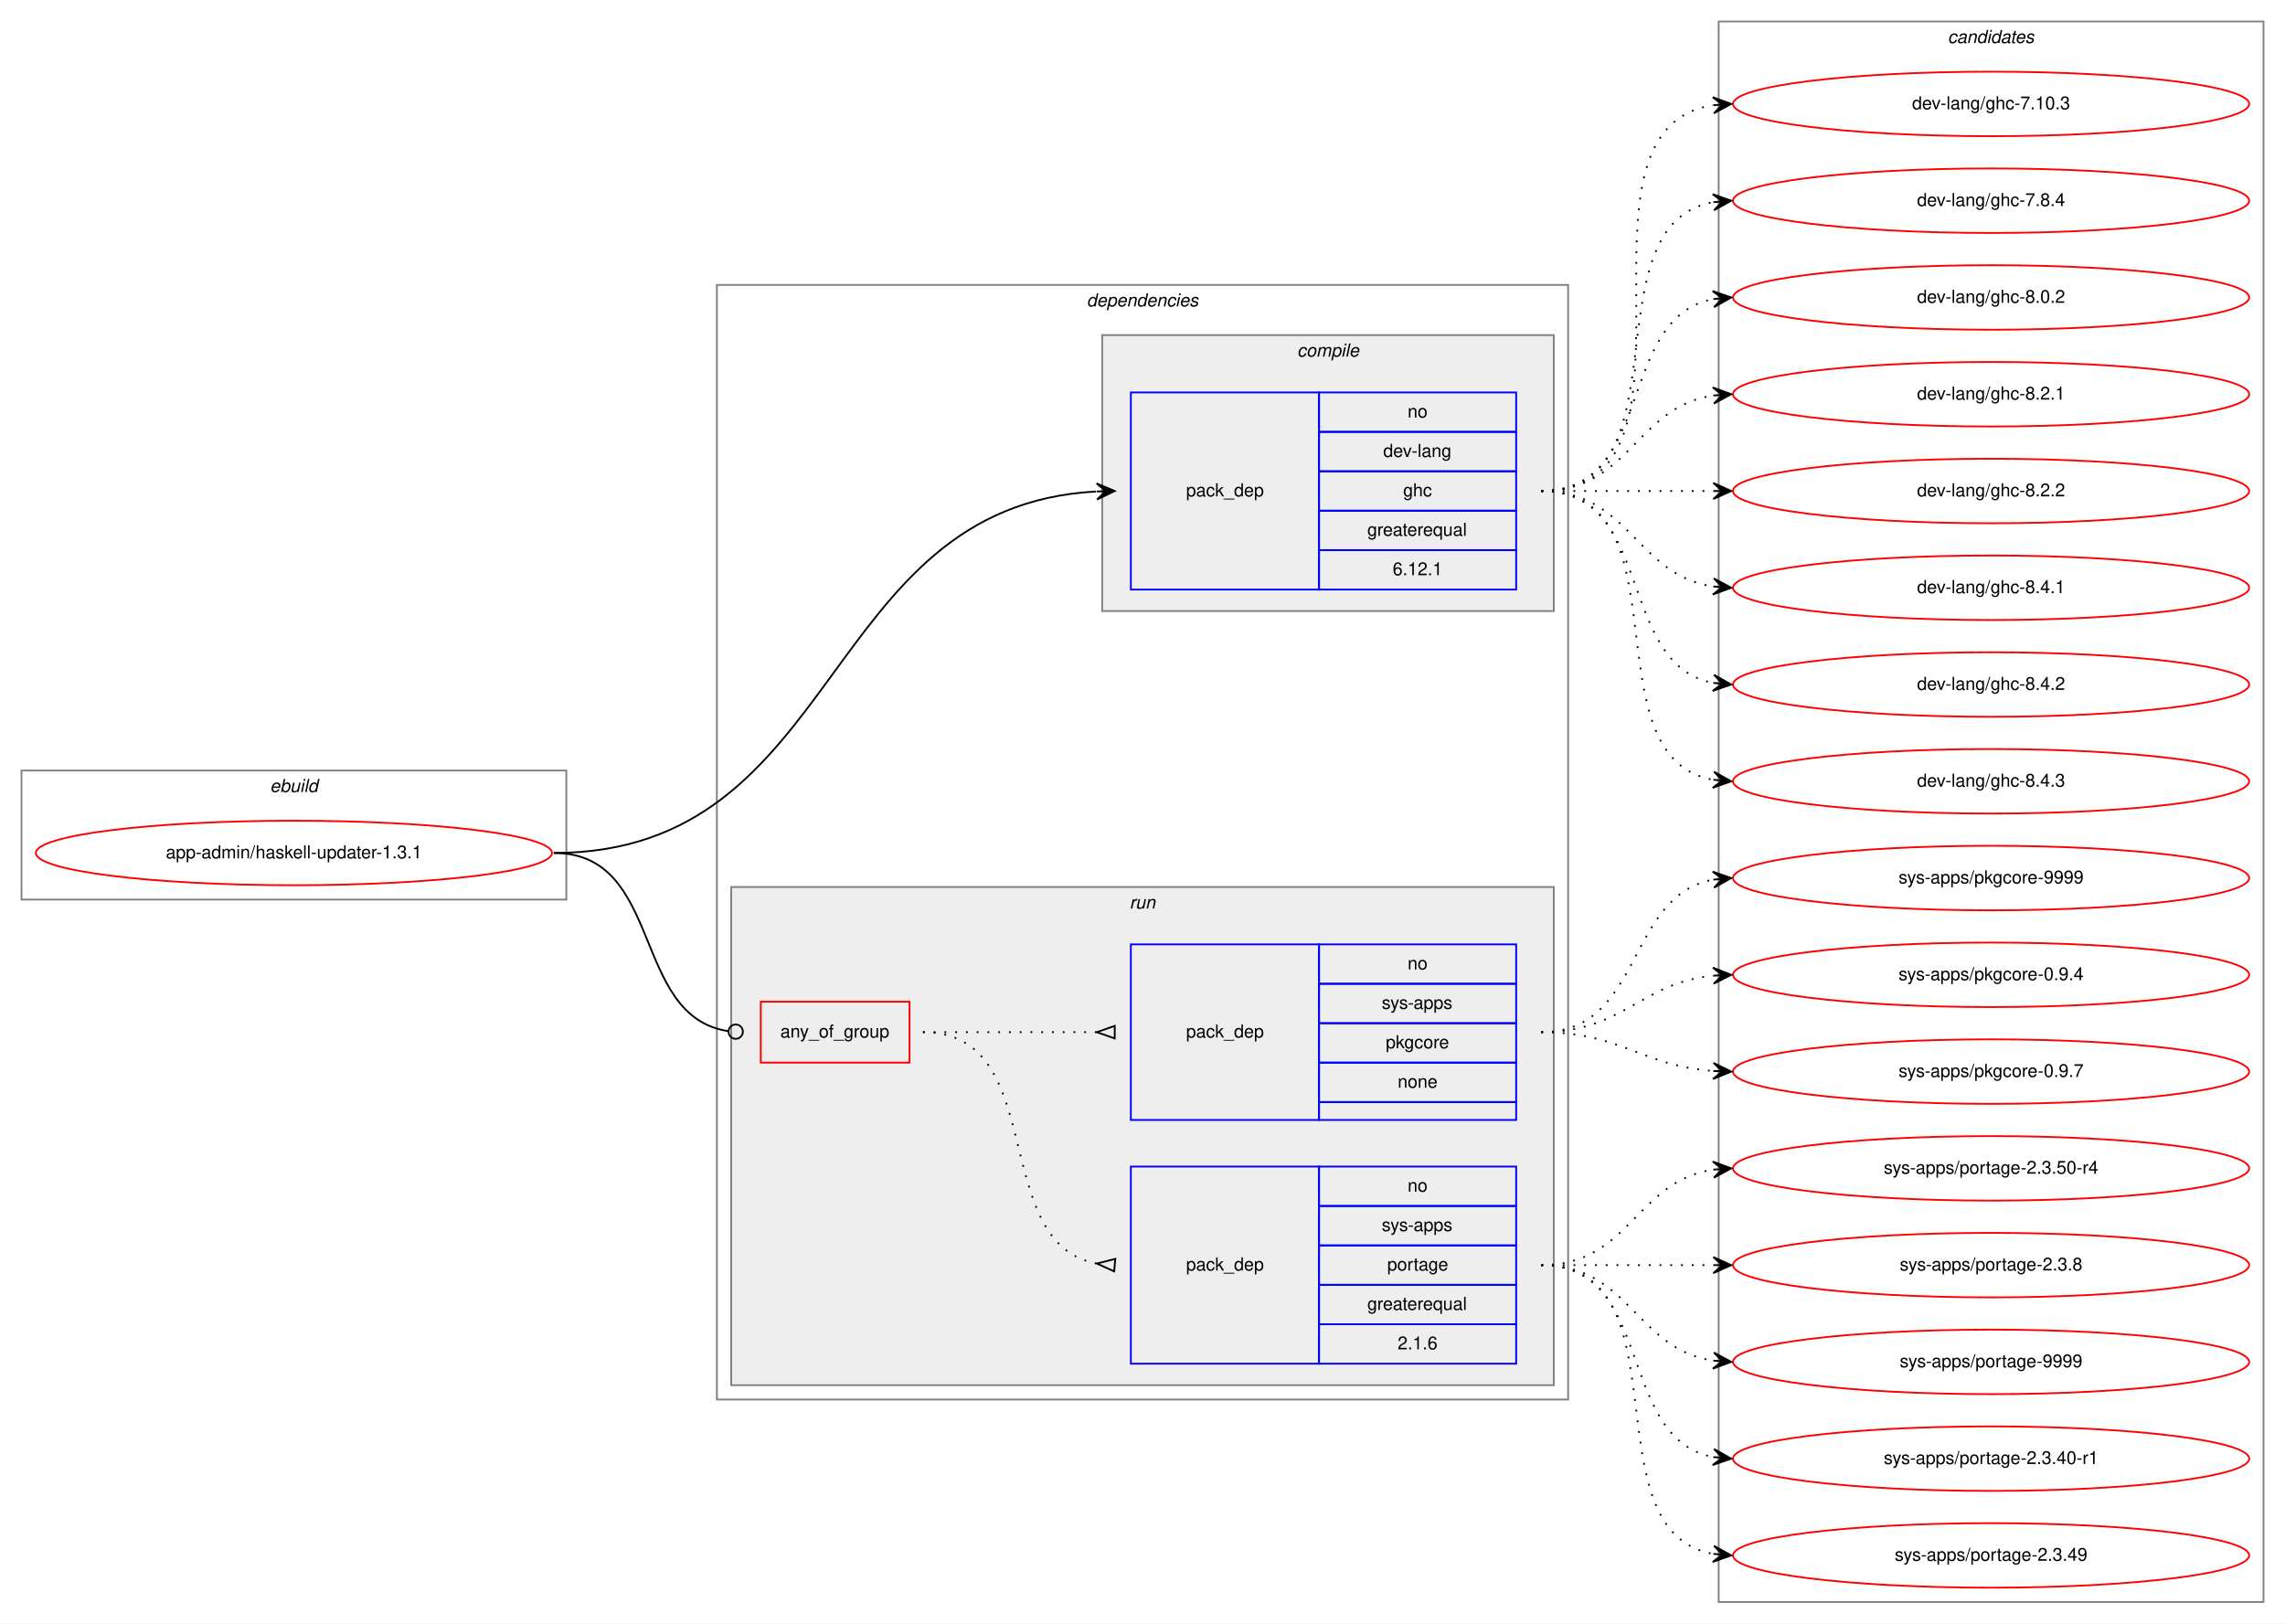
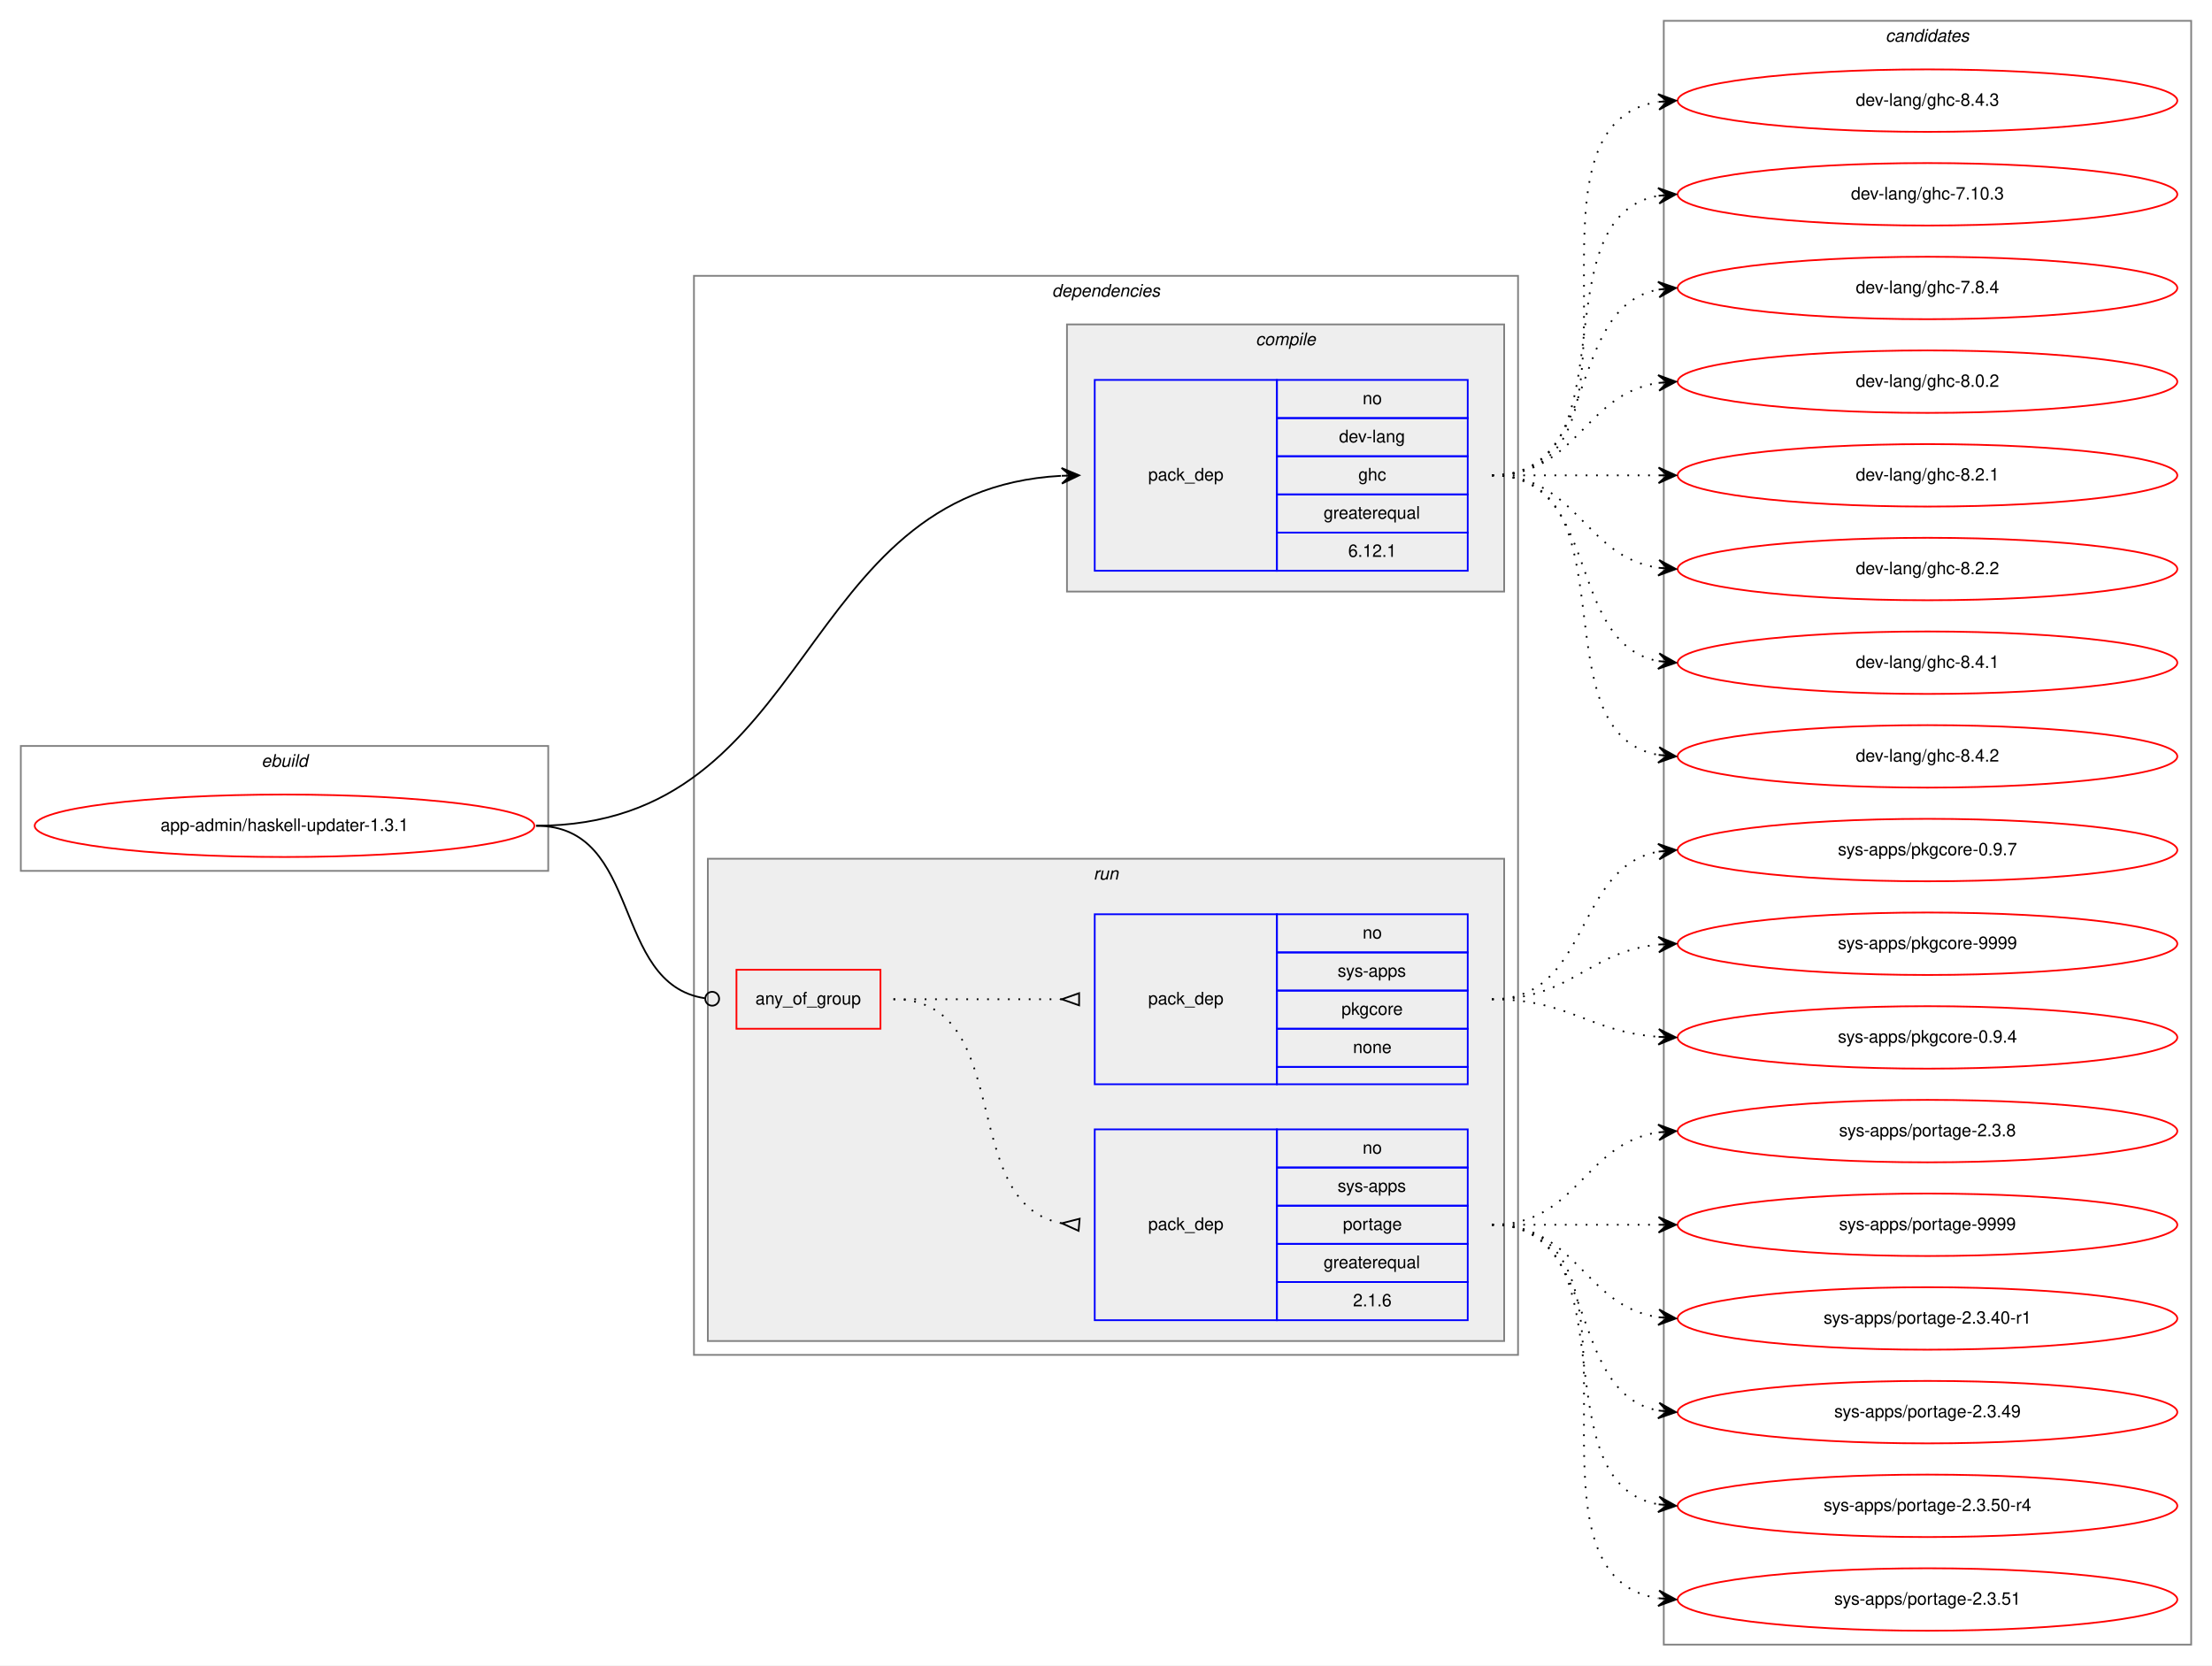
- <svg xmlns="http://www.w3.org/2000/svg" xmlns:xlink="http://www.w3.org/1999/xlink" width="1275pt" height="906pt" viewBox="0.00 0.00 1275.00 906.00">
-   <g id="graph0" class="graph" transform="scale(1 1) rotate(0) translate(4 902)">
-     <polygon fill="white" stroke="transparent" points="-4,4 -4,-902 1271,-902 1271,4 -4,4" />
+ <svg xmlns="http://www.w3.org/2000/svg" xmlns:xlink="http://www.w3.org/1999/xlink" width="1275pt" height="960pt" viewBox="0.00 0.00 1275.00 960.00">
+   <g id="graph0" class="graph" transform="scale(1 1) rotate(0) translate(4 956)">
+     <polygon fill="white" stroke="transparent" points="-4,4 -4,-956 1271,-956 1271,4 -4,4" />
    <g id="clust1" class="cluster">
-       <polygon fill="none" stroke="gray" points="8,-400 8,-472 312,-472 312,-400 8,-400" />
-       <text text-anchor="start" x="146.66" y="-460" font-family="Helvetica,sans-Serif" font-style="italic" font-size="10.00">ebuild</text>
+       <polygon fill="none" stroke="gray" points="8,-454 8,-526 312,-526 312,-454 8,-454" />
+       <text text-anchor="start" x="146.66" y="-514" font-family="Helvetica,sans-Serif" font-style="italic" font-size="10.00">ebuild</text>
    </g>
    <g id="clust2" class="cluster">
-       <polygon fill="none" stroke="gray" points="396,-121 396,-743 871,-743 871,-121 396,-121" />
-       <text text-anchor="start" x="602.38" y="-731" font-family="Helvetica,sans-Serif" font-style="italic" font-size="10.00">dependencies</text>
+       <polygon fill="none" stroke="gray" points="396,-175 396,-797 871,-797 871,-175 396,-175" />
+       <text text-anchor="start" x="602.38" y="-785" font-family="Helvetica,sans-Serif" font-style="italic" font-size="10.00">dependencies</text>
    </g>
    <g id="clust3" class="cluster">
-       <polygon fill="#eeeeee" stroke="gray" points="611,-561 611,-715 863,-715 863,-561 611,-561" />
-       <text text-anchor="start" x="719.78" y="-703" font-family="Helvetica,sans-Serif" font-style="italic" font-size="10.00">compile</text>
+       <polygon fill="#eeeeee" stroke="gray" points="611,-615 611,-769 863,-769 863,-615 611,-615" />
+       <text text-anchor="start" x="719.78" y="-757" font-family="Helvetica,sans-Serif" font-style="italic" font-size="10.00">compile</text>
    </g>
    <g id="clust6" class="cluster">
-       <polygon fill="#eeeeee" stroke="gray" points="404,-129 404,-407 863,-407 863,-129 404,-129" />
-       <text text-anchor="start" x="626.28" y="-395" font-family="Helvetica,sans-Serif" font-style="italic" font-size="10.00">run</text>
+       <polygon fill="#eeeeee" stroke="gray" points="404,-183 404,-461 863,-461 863,-183 404,-183" />
+       <text text-anchor="start" x="626.28" y="-449" font-family="Helvetica,sans-Serif" font-style="italic" font-size="10.00">run</text>
    </g>
    <g id="clust10" class="cluster">
-       <polygon fill="none" stroke="gray" points="955,-8 955,-890 1259,-890 1259,-8 955,-8" />
-       <text text-anchor="start" x="1082.82" y="-878" font-family="Helvetica,sans-Serif" font-style="italic" font-size="10.00">candidates</text>
+       <polygon fill="none" stroke="gray" points="955,-8 955,-944 1259,-944 1259,-8 955,-8" />
+       <text text-anchor="start" x="1082.82" y="-932" font-family="Helvetica,sans-Serif" font-style="italic" font-size="10.00">candidates</text>
    </g>
    <g id="node1" class="node">
      <g id="a_node1">
        <a xlink:href="../app-admin/haskell-updater-1.3.1.svg" xlink:title="app-admin/haskell-updater-1.3.1">
-           <ellipse fill="none" stroke="red" cx="160" cy="-426" rx="144" ry="18" />
-           <text text-anchor="middle" x="160" y="-423" font-family="Helvetica,sans-Serif" font-size="10.00">app-admin/haskell-updater-1.3.1</text>
+           <ellipse fill="none" stroke="red" cx="160" cy="-480" rx="144" ry="18" />
+           <text text-anchor="middle" x="160" y="-477" font-family="Helvetica,sans-Serif" font-size="10.00">app-admin/haskell-updater-1.3.1</text>
        </a>
      </g>
    </g>
    <g id="node2" class="node">
-       <polygon fill="none" stroke="blue" points="627,-573 627,-683 732,-683 732,-573 627,-573" />
-       <text text-anchor="start" x="657.82" y="-625" font-family="Helvetica,sans-Serif" font-size="10.00">pack_dep</text>
-       <polygon fill="none" stroke="blue" points="732,-661 732,-683 842,-683 842,-661 732,-661" />
-       <text text-anchor="start" x="781.44" y="-669" font-family="Helvetica,sans-Serif" font-size="10.00">no</text>
-       <polygon fill="none" stroke="blue" points="732,-639 732,-661 842,-661 842,-639 732,-639" />
-       <text text-anchor="start" x="767.83" y="-647" font-family="Helvetica,sans-Serif" font-size="10.00">dev-lang</text>
-       <polygon fill="none" stroke="blue" points="732,-617 732,-639 842,-639 842,-617 732,-617" />
-       <text text-anchor="start" x="778.94" y="-625" font-family="Helvetica,sans-Serif" font-size="10.00">ghc</text>
-       <polygon fill="none" stroke="blue" points="732,-595 732,-617 842,-617 842,-595 732,-595" />
-       <text text-anchor="start" x="758.94" y="-603" font-family="Helvetica,sans-Serif" font-size="10.00">greaterequal</text>
-       <polygon fill="none" stroke="blue" points="732,-573 732,-595 842,-595 842,-573 732,-573" />
-       <text text-anchor="start" x="773.1" y="-581" font-family="Helvetica,sans-Serif" font-size="10.00">6.12.1</text>
+       <polygon fill="none" stroke="blue" points="627,-627 627,-737 732,-737 732,-627 627,-627" />
+       <text text-anchor="start" x="657.82" y="-679" font-family="Helvetica,sans-Serif" font-size="10.00">pack_dep</text>
+       <polygon fill="none" stroke="blue" points="732,-715 732,-737 842,-737 842,-715 732,-715" />
+       <text text-anchor="start" x="781.44" y="-723" font-family="Helvetica,sans-Serif" font-size="10.00">no</text>
+       <polygon fill="none" stroke="blue" points="732,-693 732,-715 842,-715 842,-693 732,-693" />
+       <text text-anchor="start" x="767.83" y="-701" font-family="Helvetica,sans-Serif" font-size="10.00">dev-lang</text>
+       <polygon fill="none" stroke="blue" points="732,-671 732,-693 842,-693 842,-671 732,-671" />
+       <text text-anchor="start" x="778.94" y="-679" font-family="Helvetica,sans-Serif" font-size="10.00">ghc</text>
+       <polygon fill="none" stroke="blue" points="732,-649 732,-671 842,-671 842,-649 732,-649" />
+       <text text-anchor="start" x="758.94" y="-657" font-family="Helvetica,sans-Serif" font-size="10.00">greaterequal</text>
+       <polygon fill="none" stroke="blue" points="732,-627 732,-649 842,-649 842,-627 732,-627" />
+       <text text-anchor="start" x="773.1" y="-635" font-family="Helvetica,sans-Serif" font-size="10.00">6.12.1</text>
    </g>
    <g id="edge1" class="edge">
-       <path fill="none" stroke="black" d="M305,-426C467.01,-426 453.13,-619.41 607.58,-627.72" />
-       <polygon fill="black" stroke="black" points="618,-628 607.88,-632.23 613,-627.87 608,-627.74 608,-627.74 608,-627.74 613,-627.87 608.12,-623.24 618,-628 618,-628" />
+       <path fill="none" stroke="black" d="M305,-480C467.01,-480 453.13,-673.41 607.58,-681.72" />
+       <polygon fill="black" stroke="black" points="618,-682 607.88,-686.23 613,-681.87 608,-681.74 608,-681.74 608,-681.74 613,-681.87 608.12,-677.24 618,-682 618,-682" />
    </g>
    <g id="node3" class="node">
-       <polygon fill="none" stroke="red" points="420.5,-309 420.5,-343 503.5,-343 503.5,-309 420.5,-309" />
-       <text text-anchor="start" x="431.43" y="-323" font-family="Helvetica,sans-Serif" font-size="10.00">any_of_group</text>
+       <polygon fill="none" stroke="red" points="420.5,-363 420.5,-397 503.5,-397 503.5,-363 420.5,-363" />
+       <text text-anchor="start" x="431.43" y="-377" font-family="Helvetica,sans-Serif" font-size="10.00">any_of_group</text>
    </g>
    <g id="edge4" class="edge">
-       <path fill="none" stroke="black" d="M305,-426C366.7,-426 347.85,-334.78 402.31,-326.59" />
-       <ellipse fill="none" stroke="black" cx="406.51" cy="-326.29" rx="4" ry="4" />
+       <path fill="none" stroke="black" d="M305,-480C366.7,-480 347.85,-388.78 402.31,-380.59" />
+       <ellipse fill="none" stroke="black" cx="406.51" cy="-380.29" rx="4" ry="4" />
    </g>
    <g id="node6" class="node">
      <g id="a_node6">
        <a xlink:href="../dev-lang/ghc-7.10.3.svg" xlink:title="dev-lang/ghc-7.10.3">
          <ellipse fill="none" stroke="red" cx="1107" cy="-844" rx="144" ry="18" />
          <text text-anchor="middle" x="1107" y="-841" font-family="Helvetica,sans-Serif" font-size="10.00">dev-lang/ghc-7.10.3</text>
        </a>
      </g>
    </g>
    <g id="edge5" class="edge">
-       <path fill="none" stroke="black" stroke-dasharray="1,5" d="M856,-628C959.28,-628 862.19,-829.49 951.77,-843.26" />
-       <polygon fill="black" stroke="black" points="962,-844 951.7,-847.77 957.01,-843.64 952.03,-843.28 952.03,-843.28 952.03,-843.28 957.01,-843.64 952.35,-838.79 962,-844 962,-844" />
+       <path fill="none" stroke="black" stroke-dasharray="1,5" d="M856,-682C938.35,-682 881.36,-830.38 951.73,-843.13" />
+       <polygon fill="black" stroke="black" points="962,-844 951.66,-847.64 957.02,-843.58 952.04,-843.15 952.04,-843.15 952.04,-843.15 957.02,-843.58 952.42,-838.67 962,-844 962,-844" />
    </g>
    <g id="node7" class="node">
      <g id="a_node7">
        <a xlink:href="../dev-lang/ghc-7.8.4.svg" xlink:title="dev-lang/ghc-7.8.4">
          <ellipse fill="none" stroke="red" cx="1107" cy="-790" rx="144" ry="18" />
          <text text-anchor="middle" x="1107" y="-787" font-family="Helvetica,sans-Serif" font-size="10.00">dev-lang/ghc-7.8.4</text>
        </a>
      </g>
    </g>
    <g id="edge6" class="edge">
-       <path fill="none" stroke="black" stroke-dasharray="1,5" d="M856,-628C938.35,-628 881.36,-776.38 951.73,-789.13" />
-       <polygon fill="black" stroke="black" points="962,-790 951.66,-793.64 957.02,-789.58 952.04,-789.15 952.04,-789.15 952.04,-789.15 957.02,-789.58 952.42,-784.67 962,-790 962,-790" />
+       <path fill="none" stroke="black" stroke-dasharray="1,5" d="M856,-682C919.58,-682 897.58,-778.51 951.79,-789.07" />
+       <polygon fill="black" stroke="black" points="962,-790 951.63,-793.57 957.02,-789.54 952.04,-789.09 952.04,-789.09 952.04,-789.09 957.02,-789.54 952.45,-784.61 962,-790 962,-790" />
    </g>
    <g id="node8" class="node">
      <g id="a_node8">
        <a xlink:href="../dev-lang/ghc-8.0.2.svg" xlink:title="dev-lang/ghc-8.0.2">
          <ellipse fill="none" stroke="red" cx="1107" cy="-736" rx="144" ry="18" />
          <text text-anchor="middle" x="1107" y="-733" font-family="Helvetica,sans-Serif" font-size="10.00">dev-lang/ghc-8.0.2</text>
        </a>
      </g>
    </g>
    <g id="edge7" class="edge">
-       <path fill="none" stroke="black" stroke-dasharray="1,5" d="M856,-628C919.58,-628 897.58,-724.51 951.79,-735.07" />
-       <polygon fill="black" stroke="black" points="962,-736 951.63,-739.57 957.02,-735.54 952.04,-735.09 952.04,-735.09 952.04,-735.09 957.02,-735.54 952.45,-730.61 962,-736 962,-736" />
+       <path fill="none" stroke="black" stroke-dasharray="1,5" d="M856,-682C905.26,-682 908.85,-728.87 951.86,-735.28" />
+       <polygon fill="black" stroke="black" points="962,-736 951.71,-739.78 957.01,-735.64 952.03,-735.29 952.03,-735.29 952.03,-735.29 957.01,-735.64 952.35,-730.8 962,-736 962,-736" />
    </g>
    <g id="node9" class="node">
      <g id="a_node9">
        <a xlink:href="../dev-lang/ghc-8.2.1.svg" xlink:title="dev-lang/ghc-8.2.1">
          <ellipse fill="none" stroke="red" cx="1107" cy="-682" rx="144" ry="18" />
          <text text-anchor="middle" x="1107" y="-679" font-family="Helvetica,sans-Serif" font-size="10.00">dev-lang/ghc-8.2.1</text>
        </a>
      </g>
    </g>
    <g id="edge8" class="edge">
-       <path fill="none" stroke="black" stroke-dasharray="1,5" d="M856,-628C905.26,-628 908.85,-674.87 951.86,-681.28" />
-       <polygon fill="black" stroke="black" points="962,-682 951.71,-685.78 957.01,-681.64 952.03,-681.29 952.03,-681.29 952.03,-681.29 957.01,-681.64 952.35,-676.8 962,-682 962,-682" />
+       <path fill="none" stroke="black" stroke-dasharray="1,5" d="M856,-682C899.43,-682 912.83,-682 951.57,-682" />
+       <polygon fill="black" stroke="black" points="962,-682 952,-686.5 957,-682 952,-682 952,-682 952,-682 957,-682 952,-677.5 962,-682 962,-682" />
    </g>
    <g id="node10" class="node">
      <g id="a_node10">
        <a xlink:href="../dev-lang/ghc-8.2.2.svg" xlink:title="dev-lang/ghc-8.2.2">
          <ellipse fill="none" stroke="red" cx="1107" cy="-628" rx="144" ry="18" />
          <text text-anchor="middle" x="1107" y="-625" font-family="Helvetica,sans-Serif" font-size="10.00">dev-lang/ghc-8.2.2</text>
        </a>
      </g>
    </g>
    <g id="edge9" class="edge">
-       <path fill="none" stroke="black" stroke-dasharray="1,5" d="M856,-628C899.43,-628 912.83,-628 951.57,-628" />
-       <polygon fill="black" stroke="black" points="962,-628 952,-632.5 957,-628 952,-628 952,-628 952,-628 957,-628 952,-623.5 962,-628 962,-628" />
+       <path fill="none" stroke="black" stroke-dasharray="1,5" d="M856,-682C905.26,-682 908.85,-635.13 951.86,-628.72" />
+       <polygon fill="black" stroke="black" points="962,-628 952.35,-633.2 957.01,-628.36 952.03,-628.71 952.03,-628.71 952.03,-628.71 957.01,-628.36 951.71,-624.22 962,-628 962,-628" />
    </g>
    <g id="node11" class="node">
      <g id="a_node11">
        <a xlink:href="../dev-lang/ghc-8.4.1.svg" xlink:title="dev-lang/ghc-8.4.1">
          <ellipse fill="none" stroke="red" cx="1107" cy="-574" rx="144" ry="18" />
          <text text-anchor="middle" x="1107" y="-571" font-family="Helvetica,sans-Serif" font-size="10.00">dev-lang/ghc-8.4.1</text>
        </a>
      </g>
    </g>
    <g id="edge10" class="edge">
-       <path fill="none" stroke="black" stroke-dasharray="1,5" d="M856,-628C905.26,-628 908.85,-581.13 951.86,-574.72" />
-       <polygon fill="black" stroke="black" points="962,-574 952.35,-579.2 957.01,-574.36 952.03,-574.71 952.03,-574.71 952.03,-574.71 957.01,-574.36 951.71,-570.22 962,-574 962,-574" />
+       <path fill="none" stroke="black" stroke-dasharray="1,5" d="M856,-682C919.58,-682 897.58,-585.49 951.79,-574.93" />
+       <polygon fill="black" stroke="black" points="962,-574 952.45,-579.39 957.02,-574.46 952.04,-574.91 952.04,-574.91 952.04,-574.91 957.02,-574.46 951.63,-570.43 962,-574 962,-574" />
    </g>
    <g id="node12" class="node">
      <g id="a_node12">
        <a xlink:href="../dev-lang/ghc-8.4.2.svg" xlink:title="dev-lang/ghc-8.4.2">
          <ellipse fill="none" stroke="red" cx="1107" cy="-520" rx="144" ry="18" />
          <text text-anchor="middle" x="1107" y="-517" font-family="Helvetica,sans-Serif" font-size="10.00">dev-lang/ghc-8.4.2</text>
        </a>
      </g>
    </g>
    <g id="edge11" class="edge">
-       <path fill="none" stroke="black" stroke-dasharray="1,5" d="M856,-628C919.58,-628 897.58,-531.49 951.79,-520.93" />
-       <polygon fill="black" stroke="black" points="962,-520 952.45,-525.39 957.02,-520.46 952.04,-520.91 952.04,-520.91 952.04,-520.91 957.02,-520.46 951.63,-516.43 962,-520 962,-520" />
+       <path fill="none" stroke="black" stroke-dasharray="1,5" d="M856,-682C938.35,-682 881.36,-533.62 951.73,-520.87" />
+       <polygon fill="black" stroke="black" points="962,-520 952.42,-525.33 957.02,-520.42 952.04,-520.85 952.04,-520.85 952.04,-520.85 957.02,-520.42 951.66,-516.36 962,-520 962,-520" />
    </g>
    <g id="node13" class="node">
      <g id="a_node13">
        <a xlink:href="../dev-lang/ghc-8.4.3.svg" xlink:title="dev-lang/ghc-8.4.3">
-           <ellipse fill="none" stroke="red" cx="1107" cy="-466" rx="144" ry="18" />
-           <text text-anchor="middle" x="1107" y="-463" font-family="Helvetica,sans-Serif" font-size="10.00">dev-lang/ghc-8.4.3</text>
+           <ellipse fill="none" stroke="red" cx="1107" cy="-898" rx="144" ry="18" />
+           <text text-anchor="middle" x="1107" y="-895" font-family="Helvetica,sans-Serif" font-size="10.00">dev-lang/ghc-8.4.3</text>
        </a>
      </g>
    </g>
    <g id="edge12" class="edge">
-       <path fill="none" stroke="black" stroke-dasharray="1,5" d="M856,-628C938.35,-628 881.36,-479.62 951.73,-466.87" />
-       <polygon fill="black" stroke="black" points="962,-466 952.42,-471.33 957.02,-466.42 952.04,-466.85 952.04,-466.85 952.04,-466.85 957.02,-466.42 951.66,-462.36 962,-466 962,-466" />
+       <path fill="none" stroke="black" stroke-dasharray="1,5" d="M856,-682C959.28,-682 862.19,-883.49 951.77,-897.26" />
+       <polygon fill="black" stroke="black" points="962,-898 951.7,-901.77 957.01,-897.64 952.03,-897.28 952.03,-897.28 952.03,-897.28 957.01,-897.64 952.35,-892.79 962,-898 962,-898" />
    </g>
    <g id="node4" class="node">
-       <polygon fill="none" stroke="blue" points="627,-141 627,-251 732,-251 732,-141 627,-141" />
-       <text text-anchor="start" x="657.82" y="-193" font-family="Helvetica,sans-Serif" font-size="10.00">pack_dep</text>
-       <polygon fill="none" stroke="blue" points="732,-229 732,-251 842,-251 842,-229 732,-229" />
-       <text text-anchor="start" x="781.44" y="-237" font-family="Helvetica,sans-Serif" font-size="10.00">no</text>
-       <polygon fill="none" stroke="blue" points="732,-207 732,-229 842,-229 842,-207 732,-207" />
-       <text text-anchor="start" x="767" y="-215" font-family="Helvetica,sans-Serif" font-size="10.00">sys-apps</text>
-       <polygon fill="none" stroke="blue" points="732,-185 732,-207 842,-207 842,-185 732,-185" />
-       <text text-anchor="start" x="770.05" y="-193" font-family="Helvetica,sans-Serif" font-size="10.00">portage</text>
-       <polygon fill="none" stroke="blue" points="732,-163 732,-185 842,-185 842,-163 732,-163" />
-       <text text-anchor="start" x="758.94" y="-171" font-family="Helvetica,sans-Serif" font-size="10.00">greaterequal</text>
-       <polygon fill="none" stroke="blue" points="732,-141 732,-163 842,-163 842,-141 732,-141" />
-       <text text-anchor="start" x="775.88" y="-149" font-family="Helvetica,sans-Serif" font-size="10.00">2.1.6</text>
+       <polygon fill="none" stroke="blue" points="627,-195 627,-305 732,-305 732,-195 627,-195" />
+       <text text-anchor="start" x="657.82" y="-247" font-family="Helvetica,sans-Serif" font-size="10.00">pack_dep</text>
+       <polygon fill="none" stroke="blue" points="732,-283 732,-305 842,-305 842,-283 732,-283" />
+       <text text-anchor="start" x="781.44" y="-291" font-family="Helvetica,sans-Serif" font-size="10.00">no</text>
+       <polygon fill="none" stroke="blue" points="732,-261 732,-283 842,-283 842,-261 732,-261" />
+       <text text-anchor="start" x="767" y="-269" font-family="Helvetica,sans-Serif" font-size="10.00">sys-apps</text>
+       <polygon fill="none" stroke="blue" points="732,-239 732,-261 842,-261 842,-239 732,-239" />
+       <text text-anchor="start" x="770.05" y="-247" font-family="Helvetica,sans-Serif" font-size="10.00">portage</text>
+       <polygon fill="none" stroke="blue" points="732,-217 732,-239 842,-239 842,-217 732,-217" />
+       <text text-anchor="start" x="758.94" y="-225" font-family="Helvetica,sans-Serif" font-size="10.00">greaterequal</text>
+       <polygon fill="none" stroke="blue" points="732,-195 732,-217 842,-217 842,-195 732,-195" />
+       <text text-anchor="start" x="775.88" y="-203" font-family="Helvetica,sans-Serif" font-size="10.00">2.1.6</text>
    </g>
    <g id="edge2" class="edge">
-       <path fill="none" stroke="black" stroke-dasharray="1,5" d="M511,-326C582.18,-326 547.05,-208.39 607.85,-196.9" />
-       <polygon fill="none" stroke="black" points="618.31,-199.49 608.04,-196.88 617.69,-192.51 618.31,-199.49" />
+       <path fill="none" stroke="black" stroke-dasharray="1,5" d="M511,-380C582.18,-380 547.05,-262.39 607.85,-250.9" />
+       <polygon fill="none" stroke="black" points="618.31,-253.49 608.04,-250.88 617.69,-246.51 618.31,-253.49" />
    </g>
    <g id="node5" class="node">
-       <polygon fill="none" stroke="blue" points="627,-277 627,-375 732,-375 732,-277 627,-277" />
-       <text text-anchor="start" x="657.82" y="-323" font-family="Helvetica,sans-Serif" font-size="10.00">pack_dep</text>
-       <polygon fill="none" stroke="blue" points="732,-353 732,-375 842,-375 842,-353 732,-353" />
-       <text text-anchor="start" x="781.44" y="-361" font-family="Helvetica,sans-Serif" font-size="10.00">no</text>
-       <polygon fill="none" stroke="blue" points="732,-331 732,-353 842,-353 842,-331 732,-331" />
-       <text text-anchor="start" x="767" y="-339" font-family="Helvetica,sans-Serif" font-size="10.00">sys-apps</text>
-       <polygon fill="none" stroke="blue" points="732,-309 732,-331 842,-331 842,-309 732,-309" />
-       <text text-anchor="start" x="769.22" y="-317" font-family="Helvetica,sans-Serif" font-size="10.00">pkgcore</text>
-       <polygon fill="none" stroke="blue" points="732,-287 732,-309 842,-309 842,-287 732,-287" />
-       <text text-anchor="start" x="775.88" y="-295" font-family="Helvetica,sans-Serif" font-size="10.00">none</text>
-       <polygon fill="none" stroke="blue" points="732,-277 732,-287 842,-287 842,-277 732,-277" />
+       <polygon fill="none" stroke="blue" points="627,-331 627,-429 732,-429 732,-331 627,-331" />
+       <text text-anchor="start" x="657.82" y="-377" font-family="Helvetica,sans-Serif" font-size="10.00">pack_dep</text>
+       <polygon fill="none" stroke="blue" points="732,-407 732,-429 842,-429 842,-407 732,-407" />
+       <text text-anchor="start" x="781.44" y="-415" font-family="Helvetica,sans-Serif" font-size="10.00">no</text>
+       <polygon fill="none" stroke="blue" points="732,-385 732,-407 842,-407 842,-385 732,-385" />
+       <text text-anchor="start" x="767" y="-393" font-family="Helvetica,sans-Serif" font-size="10.00">sys-apps</text>
+       <polygon fill="none" stroke="blue" points="732,-363 732,-385 842,-385 842,-363 732,-363" />
+       <text text-anchor="start" x="769.22" y="-371" font-family="Helvetica,sans-Serif" font-size="10.00">pkgcore</text>
+       <polygon fill="none" stroke="blue" points="732,-341 732,-363 842,-363 842,-341 732,-341" />
+       <text text-anchor="start" x="775.88" y="-349" font-family="Helvetica,sans-Serif" font-size="10.00">none</text>
+       <polygon fill="none" stroke="blue" points="732,-331 732,-341 842,-341 842,-331 732,-331" />
    </g>
    <g id="edge3" class="edge">
-       <path fill="none" stroke="black" stroke-dasharray="1,5" d="M511,-326C555.03,-326 568.48,-326 607.97,-326" />
-       <polygon fill="none" stroke="black" points="618,-329.5 608,-326 618,-322.5 618,-329.5" />
+       <path fill="none" stroke="black" stroke-dasharray="1,5" d="M511,-380C555.03,-380 568.48,-380 607.97,-380" />
+       <polygon fill="none" stroke="black" points="618,-383.5 608,-380 618,-376.5 618,-383.5" />
    </g>
    <g id="node14" class="node">
      <g id="a_node14">
        <a xlink:href="../sys-apps/portage-2.3.40-r1.svg" xlink:title="sys-apps/portage-2.3.40-r1">
-           <ellipse fill="none" stroke="red" cx="1107" cy="-88" rx="144" ry="18" />
-           <text text-anchor="middle" x="1107" y="-85" font-family="Helvetica,sans-Serif" font-size="10.00">sys-apps/portage-2.3.40-r1</text>
+           <ellipse fill="none" stroke="red" cx="1107" cy="-196" rx="144" ry="18" />
+           <text text-anchor="middle" x="1107" y="-193" font-family="Helvetica,sans-Serif" font-size="10.00">sys-apps/portage-2.3.40-r1</text>
        </a>
      </g>
    </g>
    <g id="edge13" class="edge">
-       <path fill="none" stroke="black" stroke-dasharray="1,5" d="M856,-196C919.58,-196 897.58,-99.49 951.79,-88.93" />
-       <polygon fill="black" stroke="black" points="962,-88 952.45,-93.39 957.02,-88.46 952.04,-88.91 952.04,-88.91 952.04,-88.91 957.02,-88.46 951.63,-84.43 962,-88 962,-88" />
+       <path fill="none" stroke="black" stroke-dasharray="1,5" d="M856,-250C905.26,-250 908.85,-203.13 951.86,-196.72" />
+       <polygon fill="black" stroke="black" points="962,-196 952.35,-201.2 957.01,-196.36 952.03,-196.71 952.03,-196.71 952.03,-196.71 957.01,-196.36 951.71,-192.22 962,-196 962,-196" />
    </g>
    <g id="node15" class="node">
      <g id="a_node15">
        <a xlink:href="../sys-apps/portage-2.3.49.svg" xlink:title="sys-apps/portage-2.3.49">
-           <ellipse fill="none" stroke="red" cx="1107" cy="-34" rx="144" ry="18" />
-           <text text-anchor="middle" x="1107" y="-31" font-family="Helvetica,sans-Serif" font-size="10.00">sys-apps/portage-2.3.49</text>
+           <ellipse fill="none" stroke="red" cx="1107" cy="-142" rx="144" ry="18" />
+           <text text-anchor="middle" x="1107" y="-139" font-family="Helvetica,sans-Serif" font-size="10.00">sys-apps/portage-2.3.49</text>
        </a>
      </g>
    </g>
    <g id="edge14" class="edge">
-       <path fill="none" stroke="black" stroke-dasharray="1,5" d="M856,-196C938.35,-196 881.36,-47.62 951.73,-34.87" />
-       <polygon fill="black" stroke="black" points="962,-34 952.42,-39.33 957.02,-34.42 952.04,-34.85 952.04,-34.85 952.04,-34.85 957.02,-34.42 951.66,-30.36 962,-34 962,-34" />
+       <path fill="none" stroke="black" stroke-dasharray="1,5" d="M856,-250C919.58,-250 897.58,-153.49 951.79,-142.93" />
+       <polygon fill="black" stroke="black" points="962,-142 952.45,-147.39 957.02,-142.46 952.04,-142.91 952.04,-142.91 952.04,-142.91 957.02,-142.46 951.63,-138.43 962,-142 962,-142" />
    </g>
    <g id="node16" class="node">
      <g id="a_node16">
        <a xlink:href="../sys-apps/portage-2.3.50-r4.svg" xlink:title="sys-apps/portage-2.3.50-r4">
-           <ellipse fill="none" stroke="red" cx="1107" cy="-250" rx="144" ry="18" />
-           <text text-anchor="middle" x="1107" y="-247" font-family="Helvetica,sans-Serif" font-size="10.00">sys-apps/portage-2.3.50-r4</text>
+           <ellipse fill="none" stroke="red" cx="1107" cy="-88" rx="144" ry="18" />
+           <text text-anchor="middle" x="1107" y="-85" font-family="Helvetica,sans-Serif" font-size="10.00">sys-apps/portage-2.3.50-r4</text>
        </a>
      </g>
    </g>
    <g id="edge15" class="edge">
-       <path fill="none" stroke="black" stroke-dasharray="1,5" d="M856,-196C905.26,-196 908.85,-242.87 951.86,-249.28" />
-       <polygon fill="black" stroke="black" points="962,-250 951.71,-253.78 957.01,-249.64 952.03,-249.29 952.03,-249.29 952.03,-249.29 957.01,-249.64 952.35,-244.8 962,-250 962,-250" />
+       <path fill="none" stroke="black" stroke-dasharray="1,5" d="M856,-250C938.35,-250 881.36,-101.62 951.73,-88.87" />
+       <polygon fill="black" stroke="black" points="962,-88 952.42,-93.33 957.02,-88.42 952.04,-88.85 952.04,-88.85 952.04,-88.85 957.02,-88.42 951.66,-84.36 962,-88 962,-88" />
    </g>
    <g id="node17" class="node">
      <g id="a_node17">
-         <a xlink:href="../sys-apps/portage-2.3.8.svg" xlink:title="sys-apps/portage-2.3.8">
-           <ellipse fill="none" stroke="red" cx="1107" cy="-196" rx="144" ry="18" />
-           <text text-anchor="middle" x="1107" y="-193" font-family="Helvetica,sans-Serif" font-size="10.00">sys-apps/portage-2.3.8</text>
+         <a xlink:href="../sys-apps/portage-2.3.51.svg" xlink:title="sys-apps/portage-2.3.51">
+           <ellipse fill="none" stroke="red" cx="1107" cy="-34" rx="144" ry="18" />
+           <text text-anchor="middle" x="1107" y="-31" font-family="Helvetica,sans-Serif" font-size="10.00">sys-apps/portage-2.3.51</text>
        </a>
      </g>
    </g>
    <g id="edge16" class="edge">
-       <path fill="none" stroke="black" stroke-dasharray="1,5" d="M856,-196C899.43,-196 912.83,-196 951.57,-196" />
-       <polygon fill="black" stroke="black" points="962,-196 952,-200.5 957,-196 952,-196 952,-196 952,-196 957,-196 952,-191.5 962,-196 962,-196" />
+       <path fill="none" stroke="black" stroke-dasharray="1,5" d="M856,-250C959.28,-250 862.19,-48.51 951.77,-34.74" />
+       <polygon fill="black" stroke="black" points="962,-34 952.35,-39.21 957.01,-34.36 952.03,-34.72 952.03,-34.72 952.03,-34.72 957.01,-34.36 951.7,-30.23 962,-34 962,-34" />
    </g>
    <g id="node18" class="node">
      <g id="a_node18">
-         <a xlink:href="../sys-apps/portage-9999.svg" xlink:title="sys-apps/portage-9999">
-           <ellipse fill="none" stroke="red" cx="1107" cy="-142" rx="144" ry="18" />
-           <text text-anchor="middle" x="1107" y="-139" font-family="Helvetica,sans-Serif" font-size="10.00">sys-apps/portage-9999</text>
+         <a xlink:href="../sys-apps/portage-2.3.8.svg" xlink:title="sys-apps/portage-2.3.8">
+           <ellipse fill="none" stroke="red" cx="1107" cy="-304" rx="144" ry="18" />
+           <text text-anchor="middle" x="1107" y="-301" font-family="Helvetica,sans-Serif" font-size="10.00">sys-apps/portage-2.3.8</text>
        </a>
      </g>
    </g>
    <g id="edge17" class="edge">
-       <path fill="none" stroke="black" stroke-dasharray="1,5" d="M856,-196C905.26,-196 908.85,-149.13 951.86,-142.72" />
-       <polygon fill="black" stroke="black" points="962,-142 952.35,-147.2 957.01,-142.36 952.03,-142.71 952.03,-142.71 952.03,-142.71 957.01,-142.36 951.71,-138.22 962,-142 962,-142" />
+       <path fill="none" stroke="black" stroke-dasharray="1,5" d="M856,-250C905.26,-250 908.85,-296.87 951.86,-303.28" />
+       <polygon fill="black" stroke="black" points="962,-304 951.71,-307.78 957.01,-303.64 952.03,-303.29 952.03,-303.29 952.03,-303.29 957.01,-303.64 952.35,-298.8 962,-304 962,-304" />
    </g>
    <g id="node19" class="node">
      <g id="a_node19">
+         <a xlink:href="../sys-apps/portage-9999.svg" xlink:title="sys-apps/portage-9999">
+           <ellipse fill="none" stroke="red" cx="1107" cy="-250" rx="144" ry="18" />
+           <text text-anchor="middle" x="1107" y="-247" font-family="Helvetica,sans-Serif" font-size="10.00">sys-apps/portage-9999</text>
+         </a>
+       </g>
+     </g>
+     <g id="edge18" class="edge">
+       <path fill="none" stroke="black" stroke-dasharray="1,5" d="M856,-250C899.43,-250 912.83,-250 951.57,-250" />
+       <polygon fill="black" stroke="black" points="962,-250 952,-254.5 957,-250 952,-250 952,-250 952,-250 957,-250 952,-245.5 962,-250 962,-250" />
+     </g>
+     <g id="node20" class="node">
+       <g id="a_node20">
        <a xlink:href="../sys-apps/pkgcore-0.9.4.svg" xlink:title="sys-apps/pkgcore-0.9.4">
          <ellipse fill="none" stroke="red" cx="1107" cy="-358" rx="144" ry="18" />
          <text text-anchor="middle" x="1107" y="-355" font-family="Helvetica,sans-Serif" font-size="10.00">sys-apps/pkgcore-0.9.4</text>
        </a>
      </g>
    </g>
-     <g id="edge18" class="edge">
-       <path fill="none" stroke="black" stroke-dasharray="1,5" d="M856,-326C901.65,-326 911.48,-353.54 951.95,-357.52" />
-       <polygon fill="black" stroke="black" points="962,-358 951.8,-362.02 957.01,-357.76 952.01,-357.53 952.01,-357.53 952.01,-357.53 957.01,-357.76 952.22,-353.03 962,-358 962,-358" />
-     </g>
-     <g id="node20" class="node">
-       <g id="a_node20">
-         <a xlink:href="../sys-apps/pkgcore-0.9.7.svg" xlink:title="sys-apps/pkgcore-0.9.7">
-           <ellipse fill="none" stroke="red" cx="1107" cy="-304" rx="144" ry="18" />
-           <text text-anchor="middle" x="1107" y="-301" font-family="Helvetica,sans-Serif" font-size="10.00">sys-apps/pkgcore-0.9.7</text>
-         </a>
-       </g>
-     </g>
    <g id="edge19" class="edge">
-       <path fill="none" stroke="black" stroke-dasharray="1,5" d="M856,-326C900.54,-326 912.22,-307.14 951.89,-304.35" />
-       <polygon fill="black" stroke="black" points="962,-304 952.16,-308.84 957,-304.17 952.01,-304.34 952.01,-304.34 952.01,-304.34 957,-304.17 951.85,-299.84 962,-304 962,-304" />
+       <path fill="none" stroke="black" stroke-dasharray="1,5" d="M856,-380C900.54,-380 912.22,-361.14 951.89,-358.35" />
+       <polygon fill="black" stroke="black" points="962,-358 952.16,-362.84 957,-358.17 952.01,-358.34 952.01,-358.34 952.01,-358.34 957,-358.17 951.85,-353.84 962,-358 962,-358" />
    </g>
    <g id="node21" class="node">
      <g id="a_node21">
+         <a xlink:href="../sys-apps/pkgcore-0.9.7.svg" xlink:title="sys-apps/pkgcore-0.9.7">
+           <ellipse fill="none" stroke="red" cx="1107" cy="-466" rx="144" ry="18" />
+           <text text-anchor="middle" x="1107" y="-463" font-family="Helvetica,sans-Serif" font-size="10.00">sys-apps/pkgcore-0.9.7</text>
+         </a>
+       </g>
+     </g>
+     <g id="edge20" class="edge">
+       <path fill="none" stroke="black" stroke-dasharray="1,5" d="M856,-380C912.99,-380 902.91,-455.9 951.78,-465.09" />
+       <polygon fill="black" stroke="black" points="962,-466 951.64,-469.6 957.02,-465.56 952.04,-465.12 952.04,-465.12 952.04,-465.12 957.02,-465.56 952.44,-460.63 962,-466 962,-466" />
+     </g>
+     <g id="node22" class="node">
+       <g id="a_node22">
        <a xlink:href="../sys-apps/pkgcore-9999.svg" xlink:title="sys-apps/pkgcore-9999">
          <ellipse fill="none" stroke="red" cx="1107" cy="-412" rx="144" ry="18" />
          <text text-anchor="middle" x="1107" y="-409" font-family="Helvetica,sans-Serif" font-size="10.00">sys-apps/pkgcore-9999</text>
        </a>
      </g>
    </g>
-     <g id="edge20" class="edge">
-       <path fill="none" stroke="black" stroke-dasharray="1,5" d="M856,-326C912.99,-326 902.91,-401.9 951.78,-411.09" />
-       <polygon fill="black" stroke="black" points="962,-412 951.64,-415.6 957.02,-411.56 952.04,-411.12 952.04,-411.12 952.04,-411.12 957.02,-411.56 952.44,-406.63 962,-412 962,-412" />
+     <g id="edge21" class="edge">
+       <path fill="none" stroke="black" stroke-dasharray="1,5" d="M856,-380C901.65,-380 911.48,-407.54 951.95,-411.52" />
+       <polygon fill="black" stroke="black" points="962,-412 951.8,-416.02 957.01,-411.76 952.01,-411.53 952.01,-411.53 952.01,-411.53 957.01,-411.76 952.22,-407.03 962,-412 962,-412" />
    </g>
  </g>
</svg>
